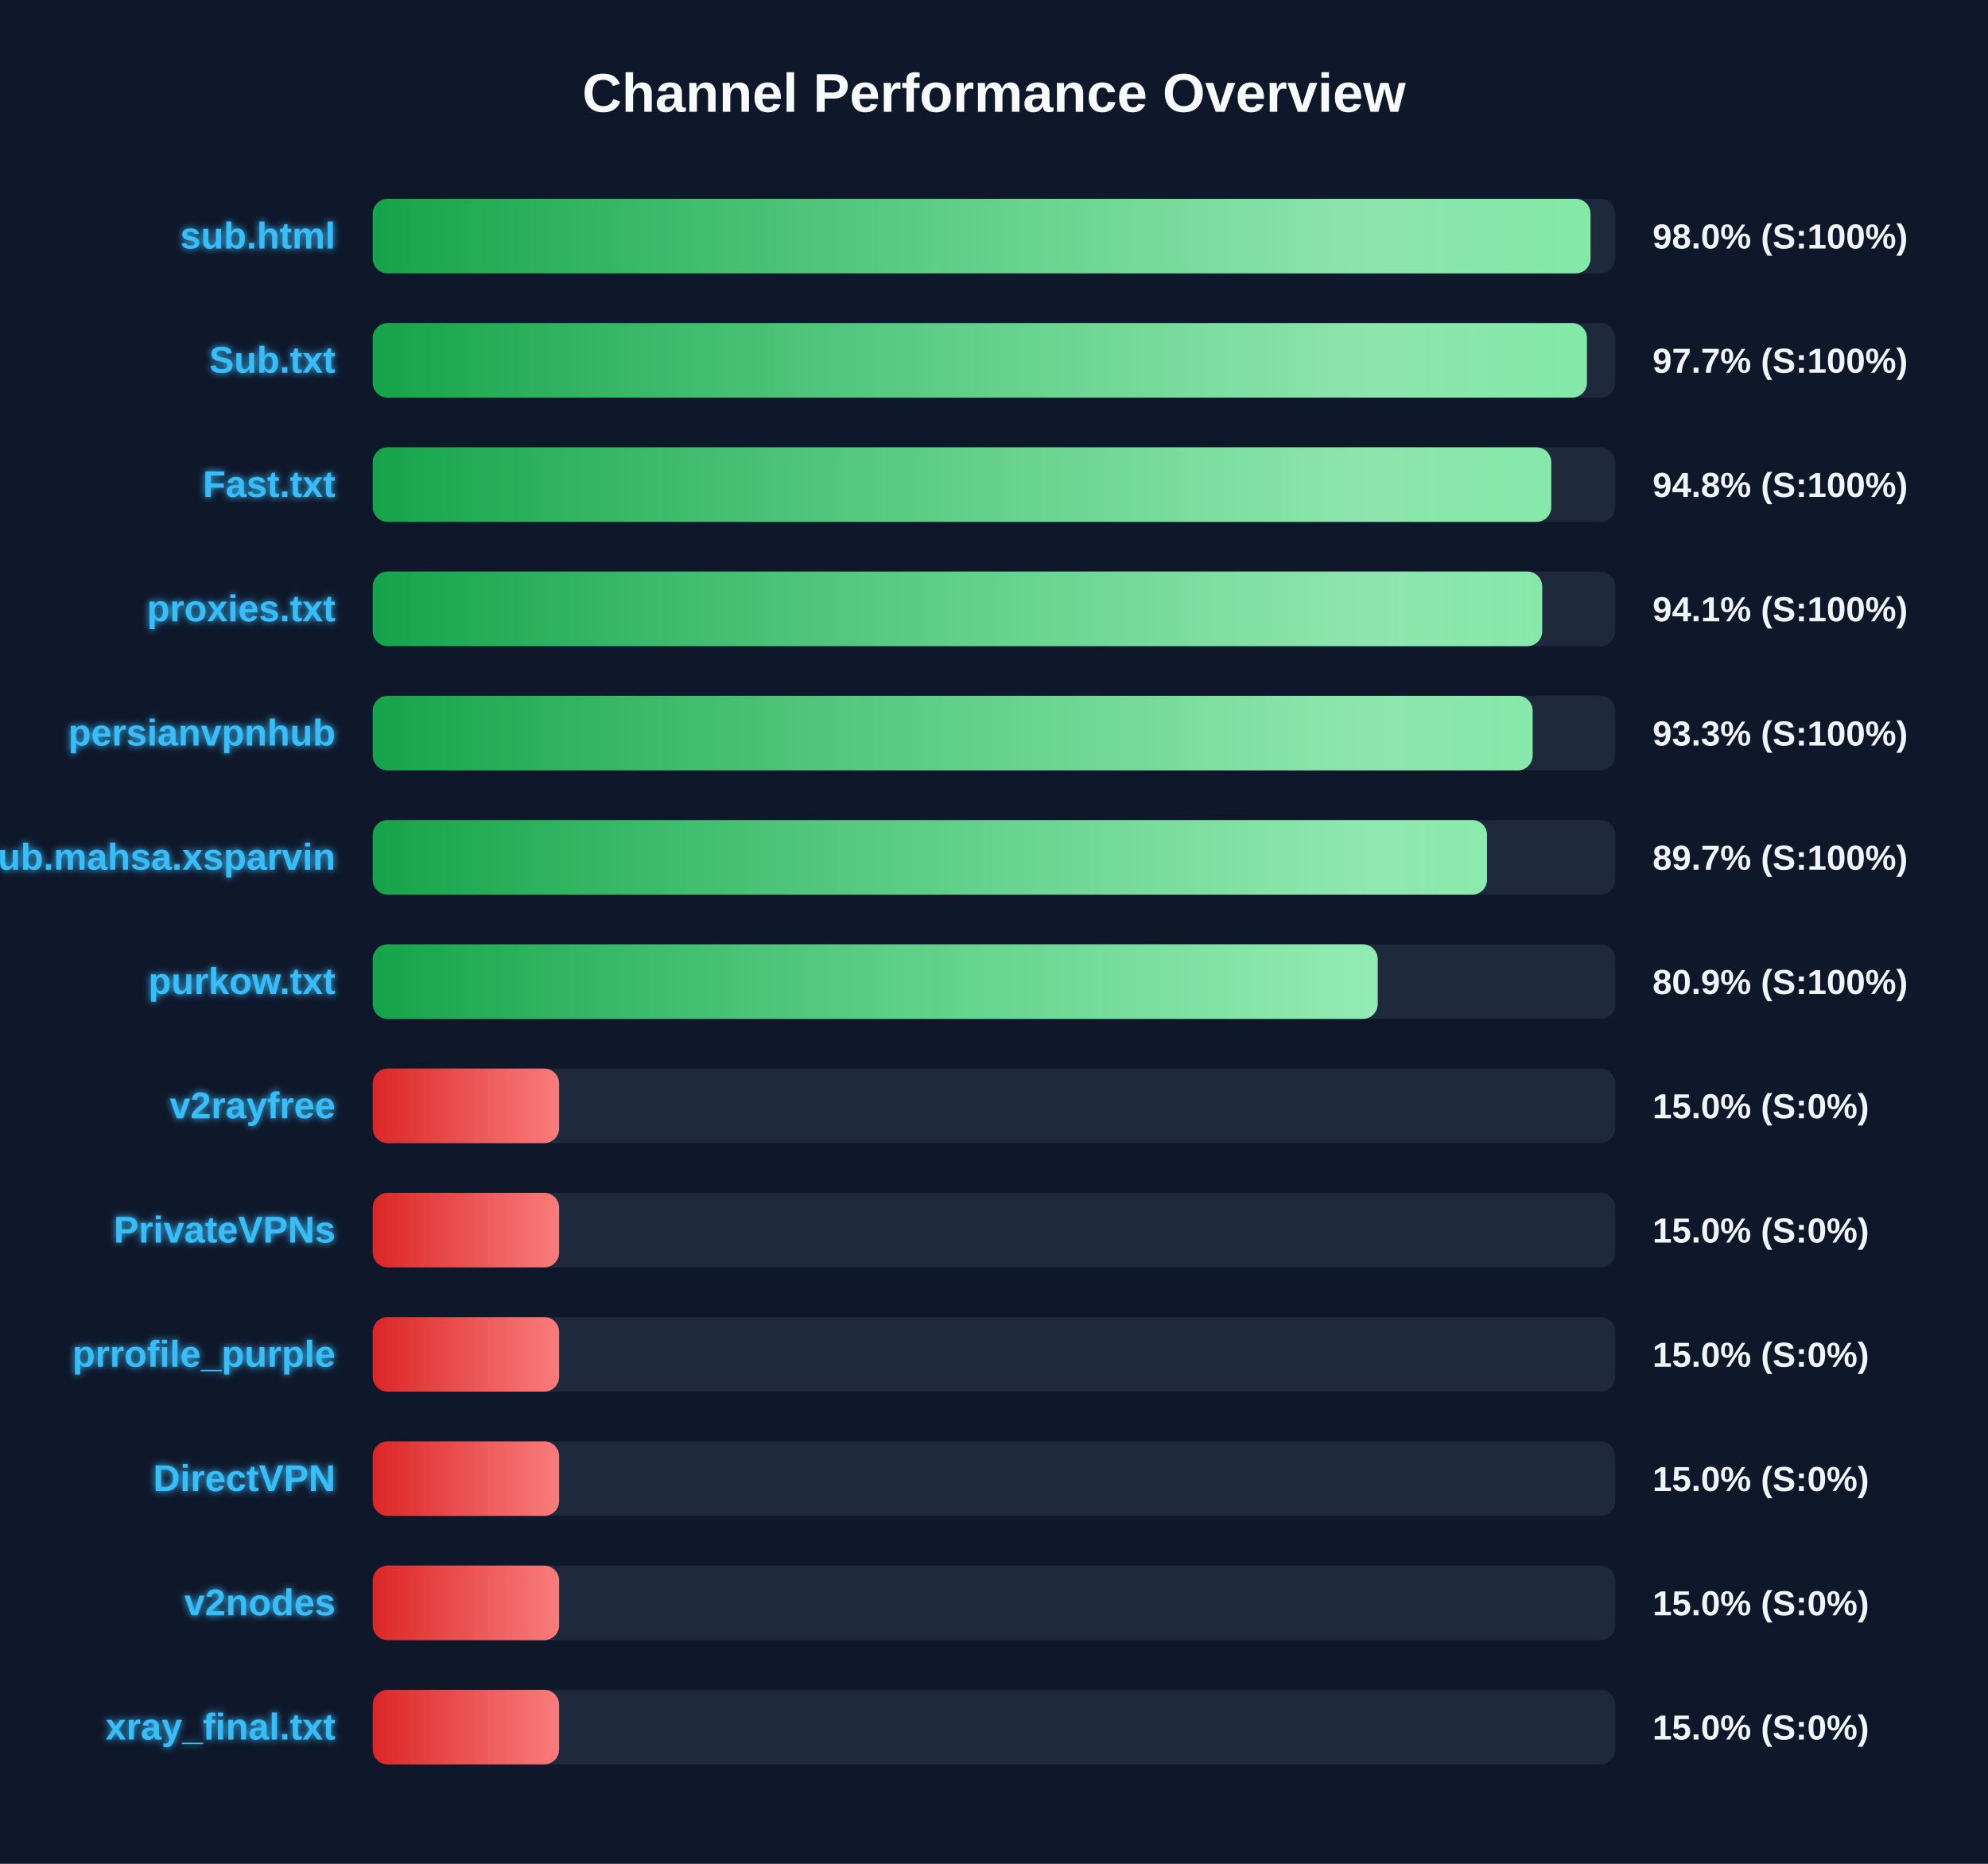
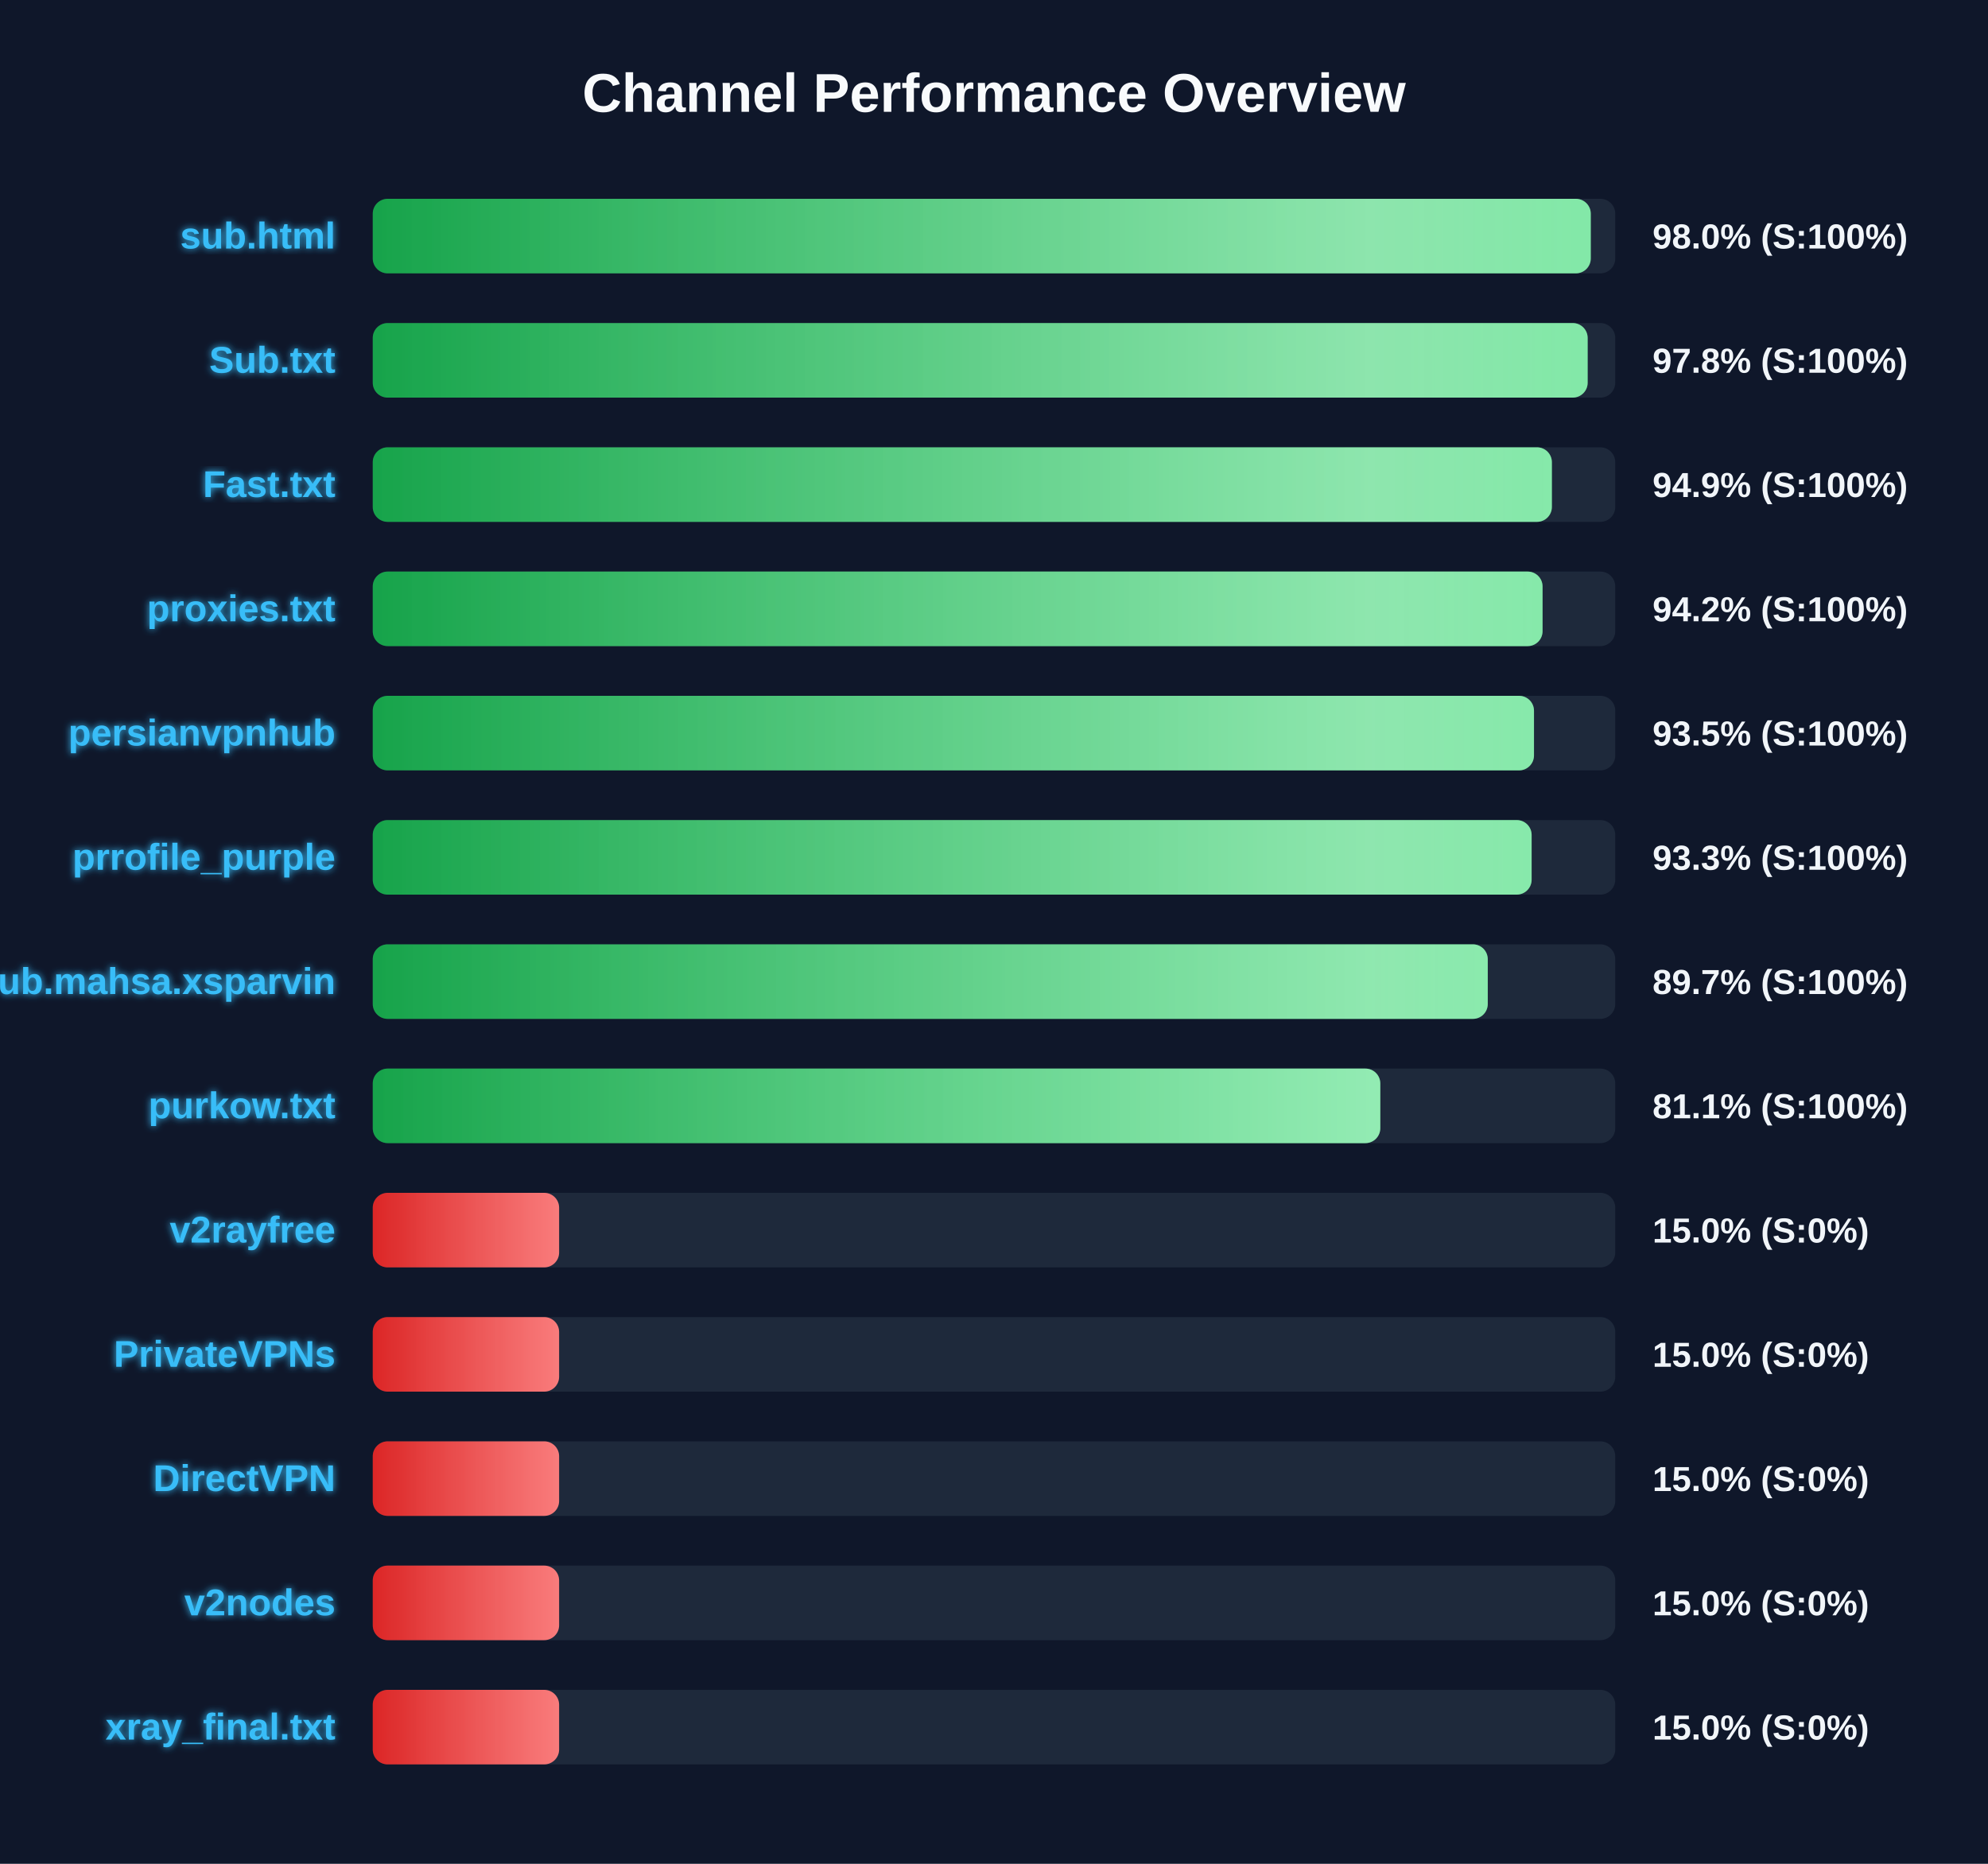
<svg xmlns="http://www.w3.org/2000/svg" width="800" height="750" version="1.1">
  <defs>
    <linearGradient id="grad-green" x1="0%" y1="0%" x2="100%" y2="0%">
      <stop offset="0%" stop-color="#16a34a" />
      <stop offset="100%" stop-color="#4ade80" />
    </linearGradient>
    <linearGradient id="grad-yellow" x1="0%" y1="0%" x2="100%" y2="0%">
      <stop offset="0%" stop-color="#ca8a04" />
      <stop offset="100%" stop-color="#fde047" />
    </linearGradient>
    <linearGradient id="grad-red" x1="0%" y1="0%" x2="100%" y2="0%">
      <stop offset="0%" stop-color="#dc2626" />
      <stop offset="100%" stop-color="#f87171" />
    </linearGradient>
    <linearGradient id="shimmer" x1="0%" y1="0%" x2="100%" y2="0%">
      <stop offset="0%" stop-color="rgba(255,255,255,0)" />
      <stop offset="50%" stop-color="rgba(255,255,255,0.4)" />
      <stop offset="100%" stop-color="rgba(255,255,255,0)" />
    </linearGradient>
    <filter id="glow" x="-20%" y="-20%" width="140%" height="140%">
      <feGaussianBlur stdDeviation="1.5" result="blur" />
      <feComposite in="SourceGraphic" in2="blur" operator="over" />
    </filter>
  </defs>
  <style>
        .bg-rect { fill: #0f172a; }
        .title { font: bold 22px 'Segoe UI', Arial, sans-serif; fill: #f8fafc; }
        .row { font: bold 15px 'Segoe UI', Arial, sans-serif; fill: #38bdf8; filter: url(#glow); }
        .score { font: bold 14px 'Segoe UI', Arial, sans-serif; fill: #f1f5f9; }
        @keyframes shimmer-anim {
            0% { transform: translateX(-100%); }
            100% { transform: translateX(200%); }
        }
        .shimmer-rect {
            animation: shimmer-anim 2.5s infinite linear;
        }
    </style>
  <rect width="100%" height="100%" class="bg-rect" />
  <text x="400" y="45" text-anchor="middle" class="title">Channel Performance Overview</text>
  <rect x="150" y="80" width="500" height="30" fill="#1e293b" rx="6" />
  <clipPath id="clip-0">
-     <rect x="150" y="80" width="490.05" height="30" rx="6" />
+     <rect x="150" y="80" width="490.15" height="30" rx="6" />
  </clipPath>
-   <rect x="150" y="80" width="490.05" height="30" fill="url(#grad-green)" rx="6" />
+   <rect x="150" y="80" width="490.15" height="30" fill="url(#grad-green)" rx="6" />
  <g clip-path="url(#clip-0)">
    <rect x="150" y="80" width="100%" height="30" fill="url(#shimmer)" class="shimmer-rect" />
  </g>
  <text x="135" y="100" text-anchor="end" class="row">sub.html</text>
  <text x="665" y="100" text-anchor="start" class="score">98.0% (S:100%)</text>
  <rect x="150" y="130" width="500" height="30" fill="#1e293b" rx="6" />
  <clipPath id="clip-1">
-     <rect x="150" y="130" width="488.6" height="30" rx="6" />
+     <rect x="150" y="130" width="488.9" height="30" rx="6" />
  </clipPath>
-   <rect x="150" y="130" width="488.6" height="30" fill="url(#grad-green)" rx="6" />
+   <rect x="150" y="130" width="488.9" height="30" fill="url(#grad-green)" rx="6" />
  <g clip-path="url(#clip-1)">
    <rect x="150" y="130" width="100%" height="30" fill="url(#shimmer)" class="shimmer-rect" />
  </g>
  <text x="135" y="150" text-anchor="end" class="row">Sub.txt</text>
-   <text x="665" y="150" text-anchor="start" class="score">97.7% (S:100%)</text>
+   <text x="665" y="150" text-anchor="start" class="score">97.8% (S:100%)</text>
  <rect x="150" y="180" width="500" height="30" fill="#1e293b" rx="6" />
  <clipPath id="clip-2">
-     <rect x="150" y="180" width="474.25" height="30" rx="6" />
+     <rect x="150" y="180" width="474.5" height="30" rx="6" />
  </clipPath>
-   <rect x="150" y="180" width="474.25" height="30" fill="url(#grad-green)" rx="6" />
+   <rect x="150" y="180" width="474.5" height="30" fill="url(#grad-green)" rx="6" />
  <g clip-path="url(#clip-2)">
    <rect x="150" y="180" width="100%" height="30" fill="url(#shimmer)" class="shimmer-rect" />
  </g>
  <text x="135" y="200" text-anchor="end" class="row">Fast.txt</text>
-   <text x="665" y="200" text-anchor="start" class="score">94.8% (S:100%)</text>
+   <text x="665" y="200" text-anchor="start" class="score">94.9% (S:100%)</text>
  <rect x="150" y="230" width="500" height="30" fill="#1e293b" rx="6" />
  <clipPath id="clip-3">
-     <rect x="150" y="230" width="470.6" height="30" rx="6" />
+     <rect x="150" y="230" width="470.75" height="30" rx="6" />
  </clipPath>
-   <rect x="150" y="230" width="470.6" height="30" fill="url(#grad-green)" rx="6" />
+   <rect x="150" y="230" width="470.75" height="30" fill="url(#grad-green)" rx="6" />
  <g clip-path="url(#clip-3)">
    <rect x="150" y="230" width="100%" height="30" fill="url(#shimmer)" class="shimmer-rect" />
  </g>
  <text x="135" y="250" text-anchor="end" class="row">proxies.txt</text>
-   <text x="665" y="250" text-anchor="start" class="score">94.1% (S:100%)</text>
+   <text x="665" y="250" text-anchor="start" class="score">94.2% (S:100%)</text>
  <rect x="150" y="280" width="500" height="30" fill="#1e293b" rx="6" />
  <clipPath id="clip-4">
-     <rect x="150" y="280" width="466.75" height="30" rx="6" />
+     <rect x="150" y="280" width="467.3" height="30" rx="6" />
  </clipPath>
-   <rect x="150" y="280" width="466.75" height="30" fill="url(#grad-green)" rx="6" />
+   <rect x="150" y="280" width="467.3" height="30" fill="url(#grad-green)" rx="6" />
  <g clip-path="url(#clip-4)">
    <rect x="150" y="280" width="100%" height="30" fill="url(#shimmer)" class="shimmer-rect" />
  </g>
  <text x="135" y="300" text-anchor="end" class="row">persianvpnhub</text>
-   <text x="665" y="300" text-anchor="start" class="score">93.3% (S:100%)</text>
+   <text x="665" y="300" text-anchor="start" class="score">93.5% (S:100%)</text>
  <rect x="150" y="330" width="500" height="30" fill="#1e293b" rx="6" />
  <clipPath id="clip-5">
-     <rect x="150" y="330" width="448.4" height="30" rx="6" />
+     <rect x="150" y="330" width="466.35" height="30" rx="6" />
  </clipPath>
-   <rect x="150" y="330" width="448.4" height="30" fill="url(#grad-green)" rx="6" />
+   <rect x="150" y="330" width="466.35" height="30" fill="url(#grad-green)" rx="6" />
  <g clip-path="url(#clip-5)">
    <rect x="150" y="330" width="100%" height="30" fill="url(#shimmer)" class="shimmer-rect" />
  </g>
-   <text x="135" y="350" text-anchor="end" class="row">Sub.mahsa.xsparvin</text>
-   <text x="665" y="350" text-anchor="start" class="score">89.7% (S:100%)</text>
+   <text x="135" y="350" text-anchor="end" class="row">prrofile_purple</text>
+   <text x="665" y="350" text-anchor="start" class="score">93.3% (S:100%)</text>
  <rect x="150" y="380" width="500" height="30" fill="#1e293b" rx="6" />
  <clipPath id="clip-6">
-     <rect x="150" y="380" width="404.4" height="30" rx="6" />
+     <rect x="150" y="380" width="448.7" height="30" rx="6" />
  </clipPath>
-   <rect x="150" y="380" width="404.4" height="30" fill="url(#grad-green)" rx="6" />
+   <rect x="150" y="380" width="448.7" height="30" fill="url(#grad-green)" rx="6" />
  <g clip-path="url(#clip-6)">
    <rect x="150" y="380" width="100%" height="30" fill="url(#shimmer)" class="shimmer-rect" />
  </g>
-   <text x="135" y="400" text-anchor="end" class="row">purkow.txt</text>
-   <text x="665" y="400" text-anchor="start" class="score">80.9% (S:100%)</text>
+   <text x="135" y="400" text-anchor="end" class="row">Sub.mahsa.xsparvin</text>
+   <text x="665" y="400" text-anchor="start" class="score">89.7% (S:100%)</text>
  <rect x="150" y="430" width="500" height="30" fill="#1e293b" rx="6" />
  <clipPath id="clip-7">
-     <rect x="150" y="430" width="75.0" height="30" rx="6" />
+     <rect x="150" y="430" width="405.45" height="30" rx="6" />
  </clipPath>
-   <rect x="150" y="430" width="75.0" height="30" fill="url(#grad-red)" rx="6" />
+   <rect x="150" y="430" width="405.45" height="30" fill="url(#grad-green)" rx="6" />
  <g clip-path="url(#clip-7)">
    <rect x="150" y="430" width="100%" height="30" fill="url(#shimmer)" class="shimmer-rect" />
  </g>
-   <text x="135" y="450" text-anchor="end" class="row">v2rayfree</text>
-   <text x="665" y="450" text-anchor="start" class="score">15.0% (S:0%)</text>
+   <text x="135" y="450" text-anchor="end" class="row">purkow.txt</text>
+   <text x="665" y="450" text-anchor="start" class="score">81.1% (S:100%)</text>
  <rect x="150" y="480" width="500" height="30" fill="#1e293b" rx="6" />
  <clipPath id="clip-8">
    <rect x="150" y="480" width="75.0" height="30" rx="6" />
  </clipPath>
  <rect x="150" y="480" width="75.0" height="30" fill="url(#grad-red)" rx="6" />
  <g clip-path="url(#clip-8)">
    <rect x="150" y="480" width="100%" height="30" fill="url(#shimmer)" class="shimmer-rect" />
  </g>
-   <text x="135" y="500" text-anchor="end" class="row">PrivateVPNs</text>
+   <text x="135" y="500" text-anchor="end" class="row">v2rayfree</text>
  <text x="665" y="500" text-anchor="start" class="score">15.0% (S:0%)</text>
  <rect x="150" y="530" width="500" height="30" fill="#1e293b" rx="6" />
  <clipPath id="clip-9">
    <rect x="150" y="530" width="75.0" height="30" rx="6" />
  </clipPath>
  <rect x="150" y="530" width="75.0" height="30" fill="url(#grad-red)" rx="6" />
  <g clip-path="url(#clip-9)">
    <rect x="150" y="530" width="100%" height="30" fill="url(#shimmer)" class="shimmer-rect" />
  </g>
-   <text x="135" y="550" text-anchor="end" class="row">prrofile_purple</text>
+   <text x="135" y="550" text-anchor="end" class="row">PrivateVPNs</text>
  <text x="665" y="550" text-anchor="start" class="score">15.0% (S:0%)</text>
  <rect x="150" y="580" width="500" height="30" fill="#1e293b" rx="6" />
  <clipPath id="clip-10">
    <rect x="150" y="580" width="75.0" height="30" rx="6" />
  </clipPath>
  <rect x="150" y="580" width="75.0" height="30" fill="url(#grad-red)" rx="6" />
  <g clip-path="url(#clip-10)">
    <rect x="150" y="580" width="100%" height="30" fill="url(#shimmer)" class="shimmer-rect" />
  </g>
  <text x="135" y="600" text-anchor="end" class="row">DirectVPN</text>
  <text x="665" y="600" text-anchor="start" class="score">15.0% (S:0%)</text>
  <rect x="150" y="630" width="500" height="30" fill="#1e293b" rx="6" />
  <clipPath id="clip-11">
    <rect x="150" y="630" width="75.0" height="30" rx="6" />
  </clipPath>
  <rect x="150" y="630" width="75.0" height="30" fill="url(#grad-red)" rx="6" />
  <g clip-path="url(#clip-11)">
    <rect x="150" y="630" width="100%" height="30" fill="url(#shimmer)" class="shimmer-rect" />
  </g>
  <text x="135" y="650" text-anchor="end" class="row">v2nodes</text>
  <text x="665" y="650" text-anchor="start" class="score">15.0% (S:0%)</text>
  <rect x="150" y="680" width="500" height="30" fill="#1e293b" rx="6" />
  <clipPath id="clip-12">
    <rect x="150" y="680" width="75.0" height="30" rx="6" />
  </clipPath>
  <rect x="150" y="680" width="75.0" height="30" fill="url(#grad-red)" rx="6" />
  <g clip-path="url(#clip-12)">
    <rect x="150" y="680" width="100%" height="30" fill="url(#shimmer)" class="shimmer-rect" />
  </g>
  <text x="135" y="700" text-anchor="end" class="row">xray_final.txt</text>
  <text x="665" y="700" text-anchor="start" class="score">15.0% (S:0%)</text>
</svg>
